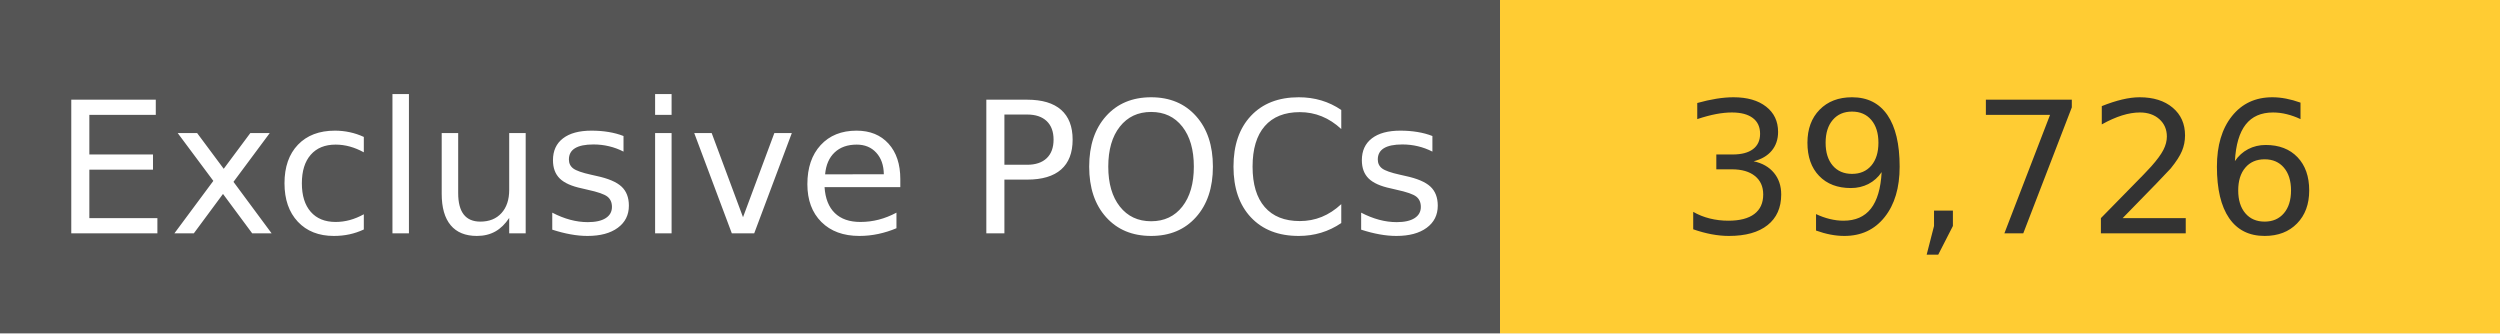
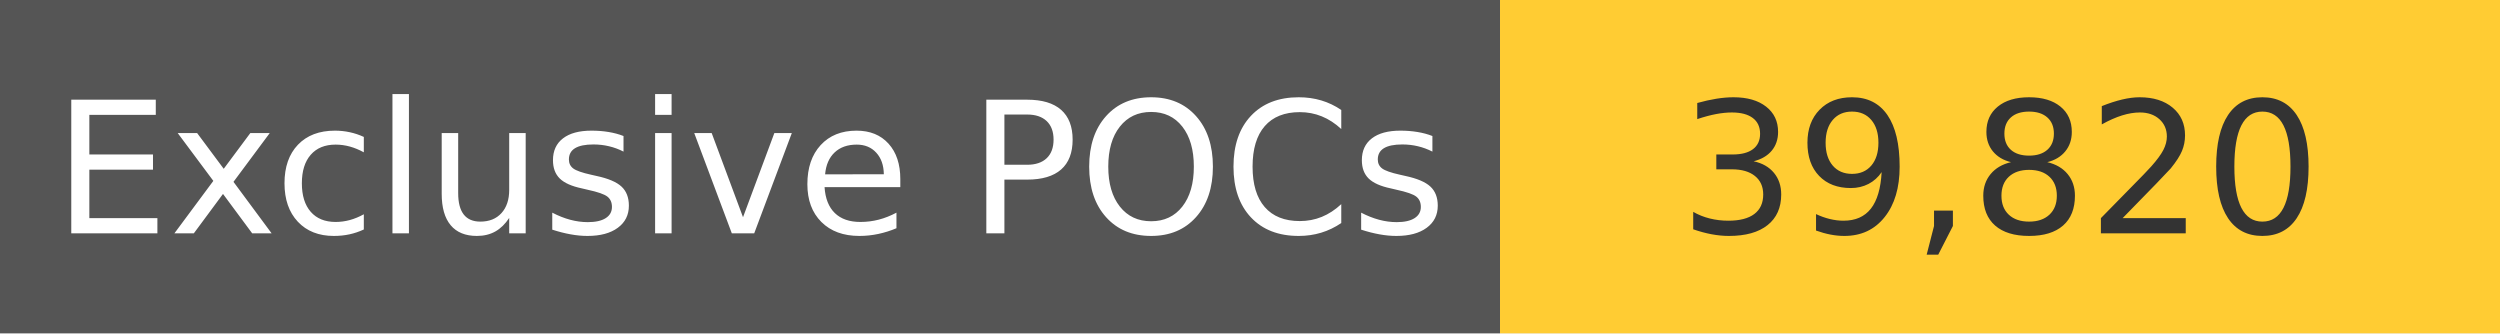
<svg xmlns="http://www.w3.org/2000/svg" width="150" height="20" role="img">
  <linearGradient id="s" x2="0" y2="100%">
    <stop offset="0" stop-color="#bbb" stop-opacity=".1" />
    <stop offset="1" stop-opacity=".1" />
  </linearGradient>
  <g>
    <rect width="90" height="20" fill="#555" />
    <rect x="90" width="267" height="20" fill="#ffcc33" />
  </g>
  <g fill="#fff" text-anchor="middle" font-family="Verdana,Geneva,DejaVu Sans,sans-serif" text-rendering="geometricPrecision" font-size="110">
    <text x="450" y="140" transform="scale(.1)" fill="#fff">
            Exclusive POCs
        </text>
    <text x="1200" y="140" transform="scale(.1)" fill="#333">
-             39,726
+             39,820
        </text>
  </g>
</svg>
